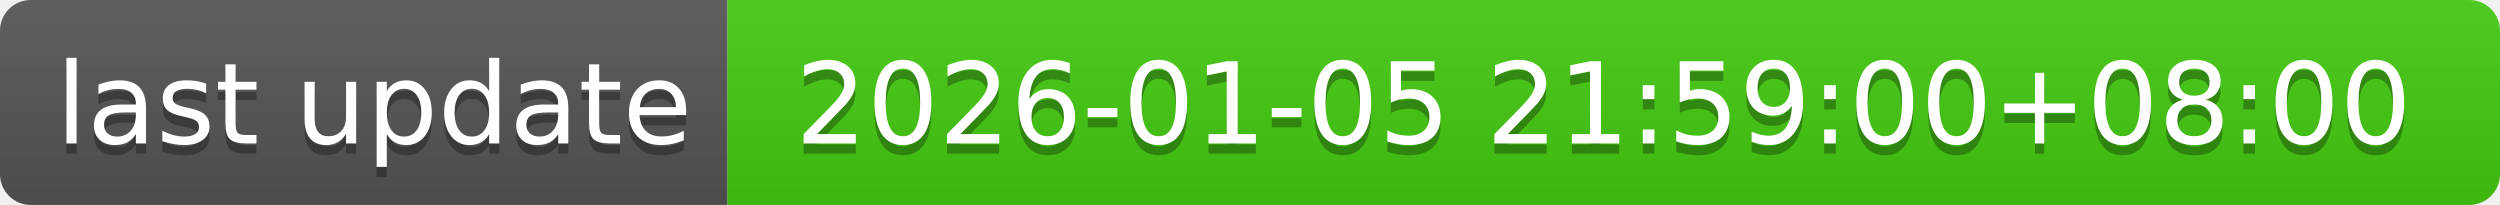
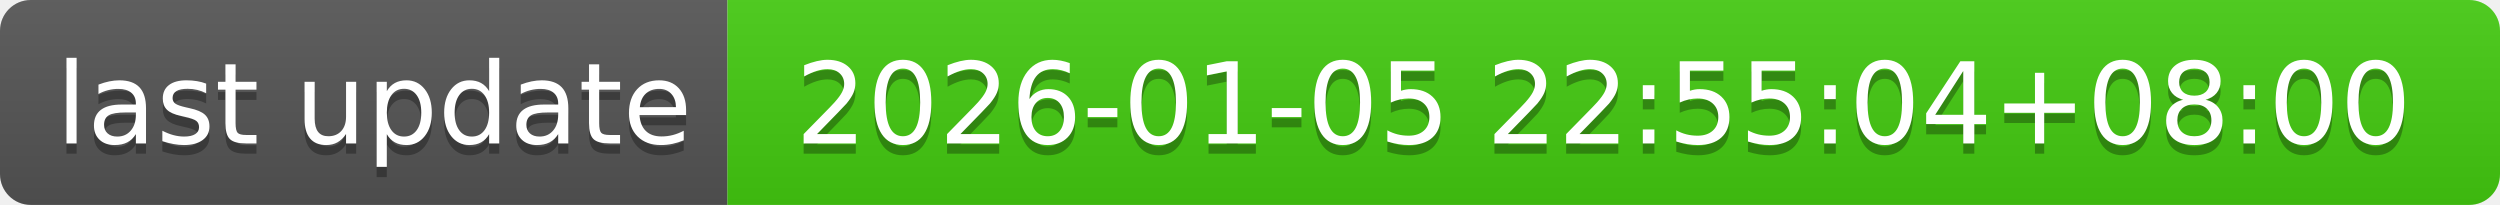
- <svg xmlns="http://www.w3.org/2000/svg" width="244" height="20" role="img" aria-label="last update: 2026-01-05 21:59:00+08:00">
+ <svg xmlns="http://www.w3.org/2000/svg" width="244" height="20" role="img" aria-label="last update: 2026-01-05 22:55:04+08:00">
  <linearGradient id="s" x2="0" y2="100%">
    <stop offset="0" stop-color="#bbb" stop-opacity=".1" />
    <stop offset="1" stop-opacity=".1" />
  </linearGradient>
  <clipPath id="r">
    <rect width="244" height="20" rx="3" fill="#fff" />
  </clipPath>
  <g clip-path="url(#r)">
    <rect width="71" height="20" fill="#555" />
    <rect x="71" width="173" height="20" fill="#4c1" />
    <rect width="244" height="20" fill="url(#s)" />
  </g>
  <g fill="#fff" text-anchor="middle" font-family="Verdana,Geneva,DejaVu Sans,sans-serif" text-rendering="geometricPrecision" font-size="110">
    <text aria-hidden="true" x="365" y="150" fill="#010101" fill-opacity=".3" transform="scale(.1)" textLength="610">last update</text>
    <text x="365" y="140" transform="scale(.1)" fill="#fff" textLength="610">last update</text>
-     <text aria-hidden="true" x="1565" y="150" fill="#010101" fill-opacity=".3" transform="scale(.1)" textLength="1630">2026-01-05 21:59:00+08:00</text>
-     <text x="1565" y="140" transform="scale(.1)" fill="#fff" textLength="1630">2026-01-05 21:59:00+08:00</text>
+     <text aria-hidden="true" x="1565" y="150" fill="#010101" fill-opacity=".3" transform="scale(.1)" textLength="1630">2026-01-05 22:55:04+08:00</text>
+     <text x="1565" y="140" transform="scale(.1)" fill="#fff" textLength="1630">2026-01-05 22:55:04+08:00</text>
  </g>
</svg>
